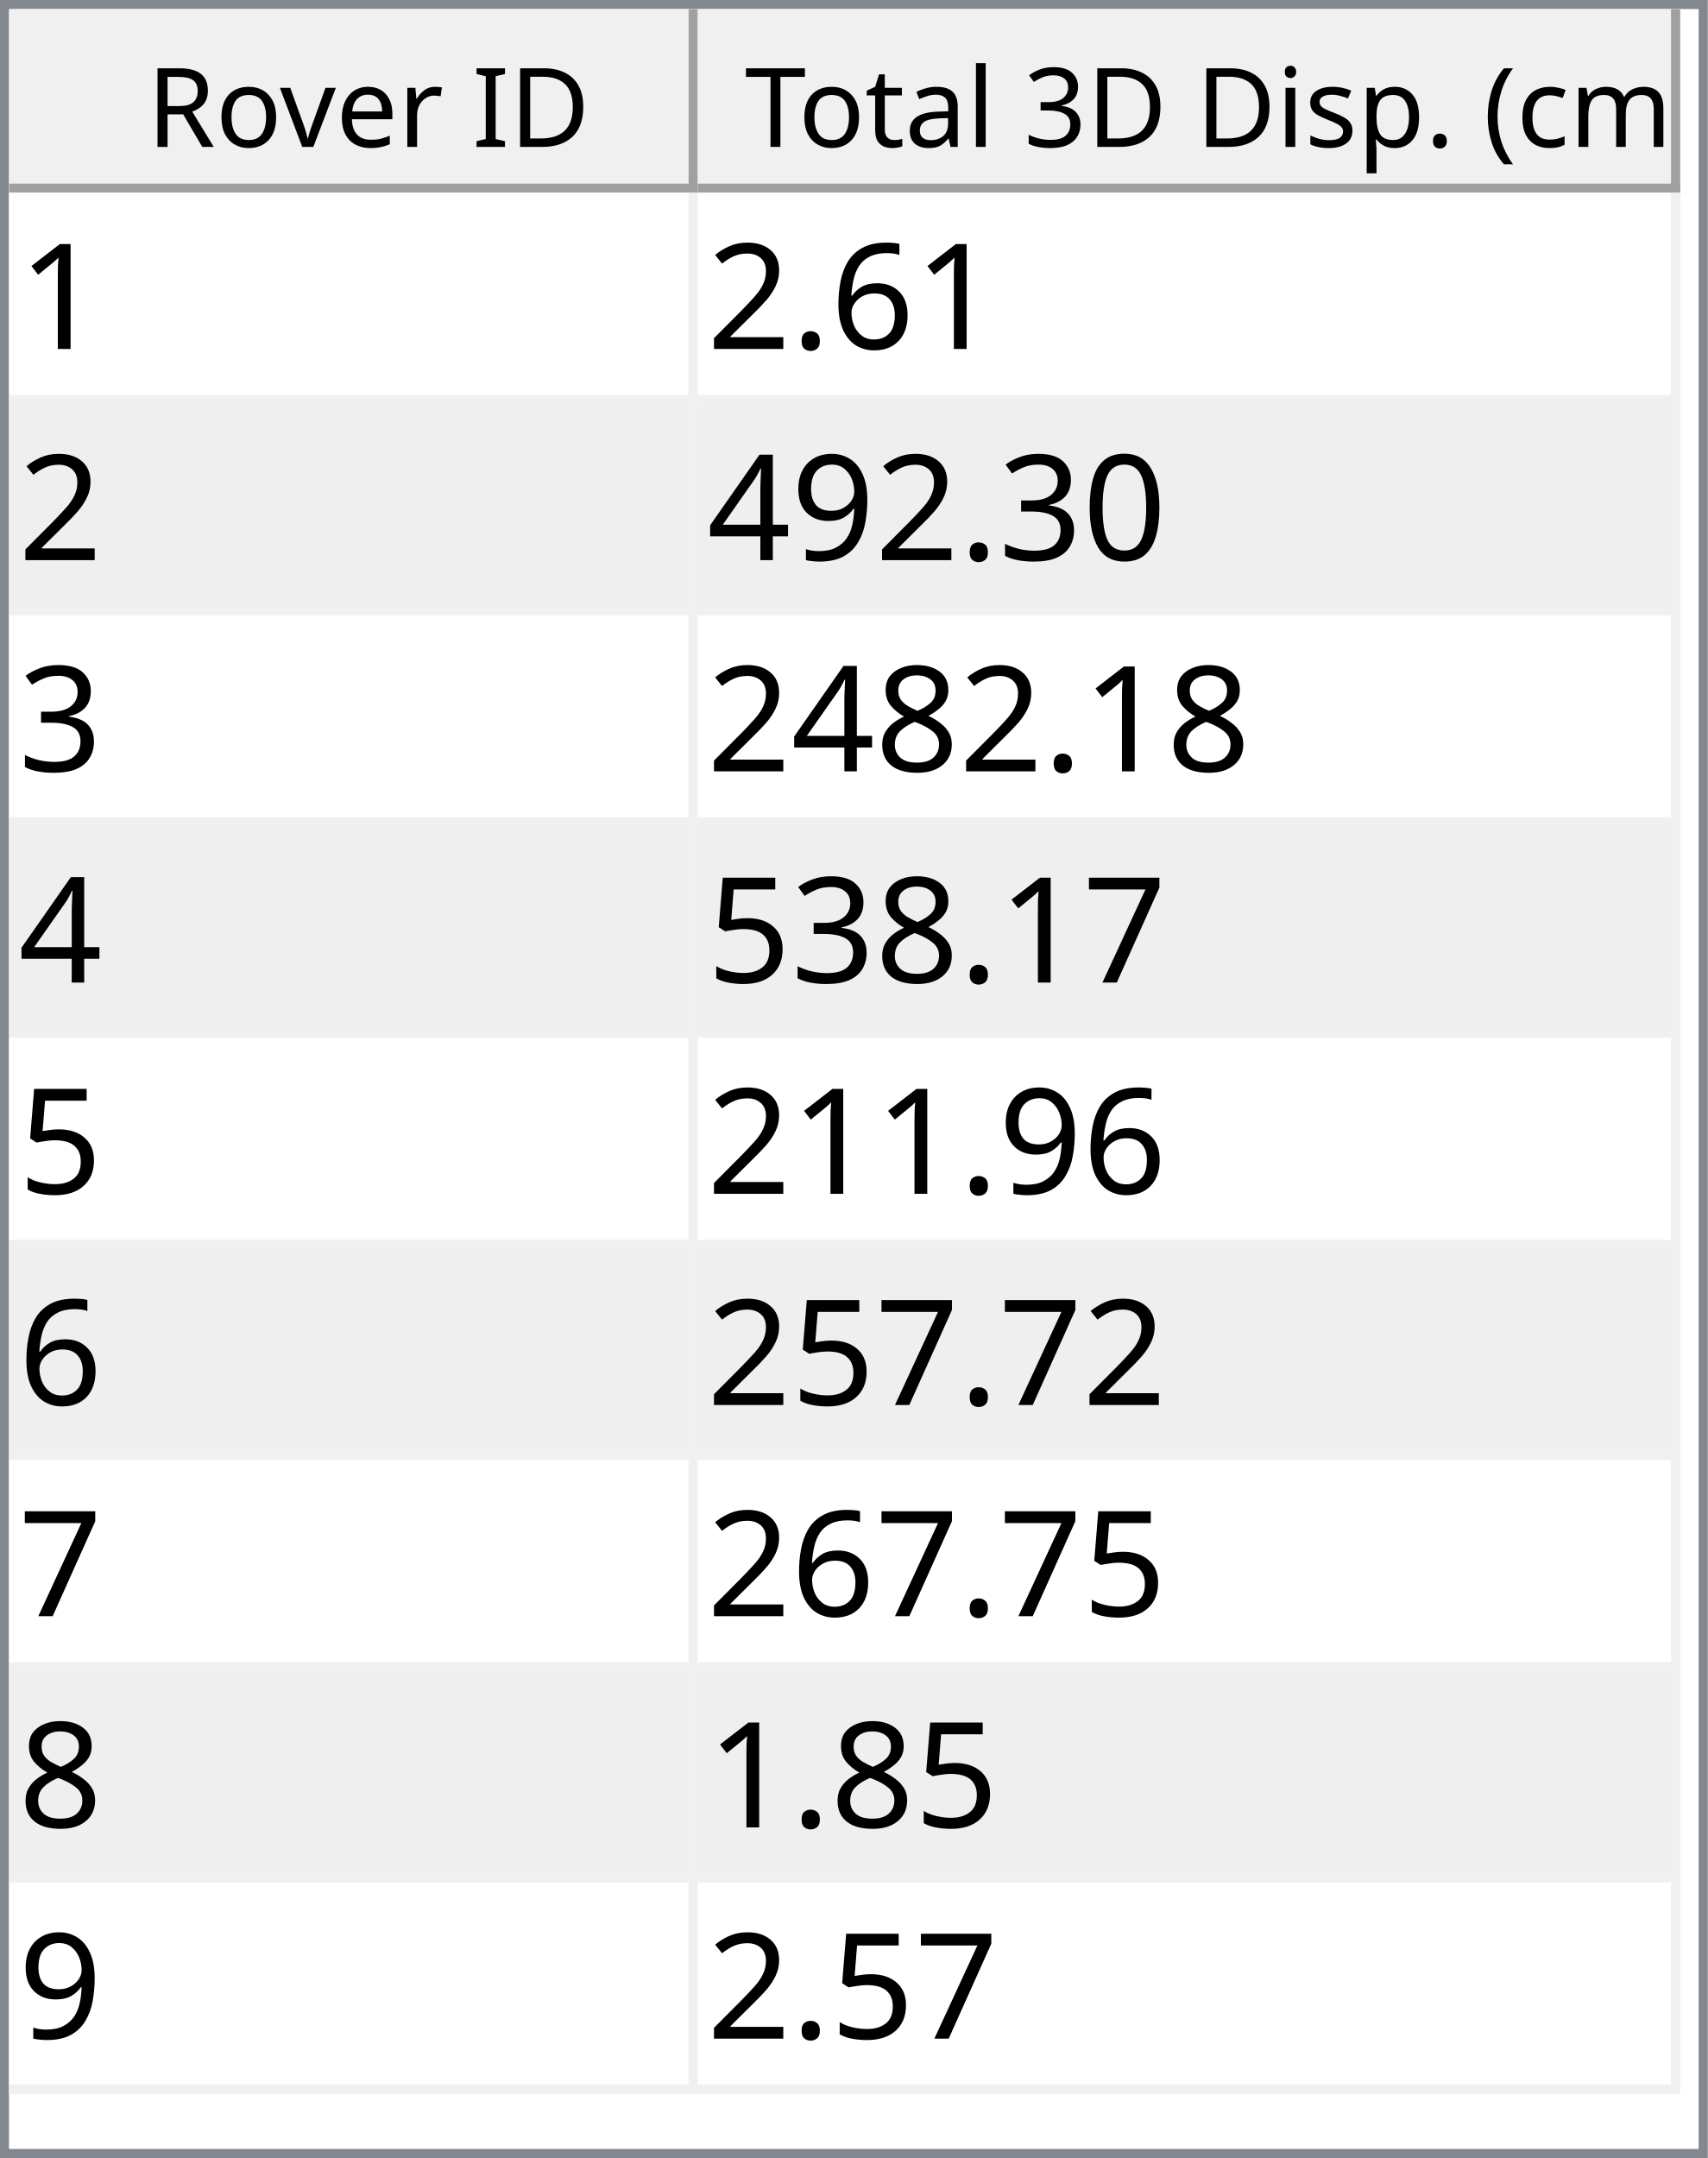
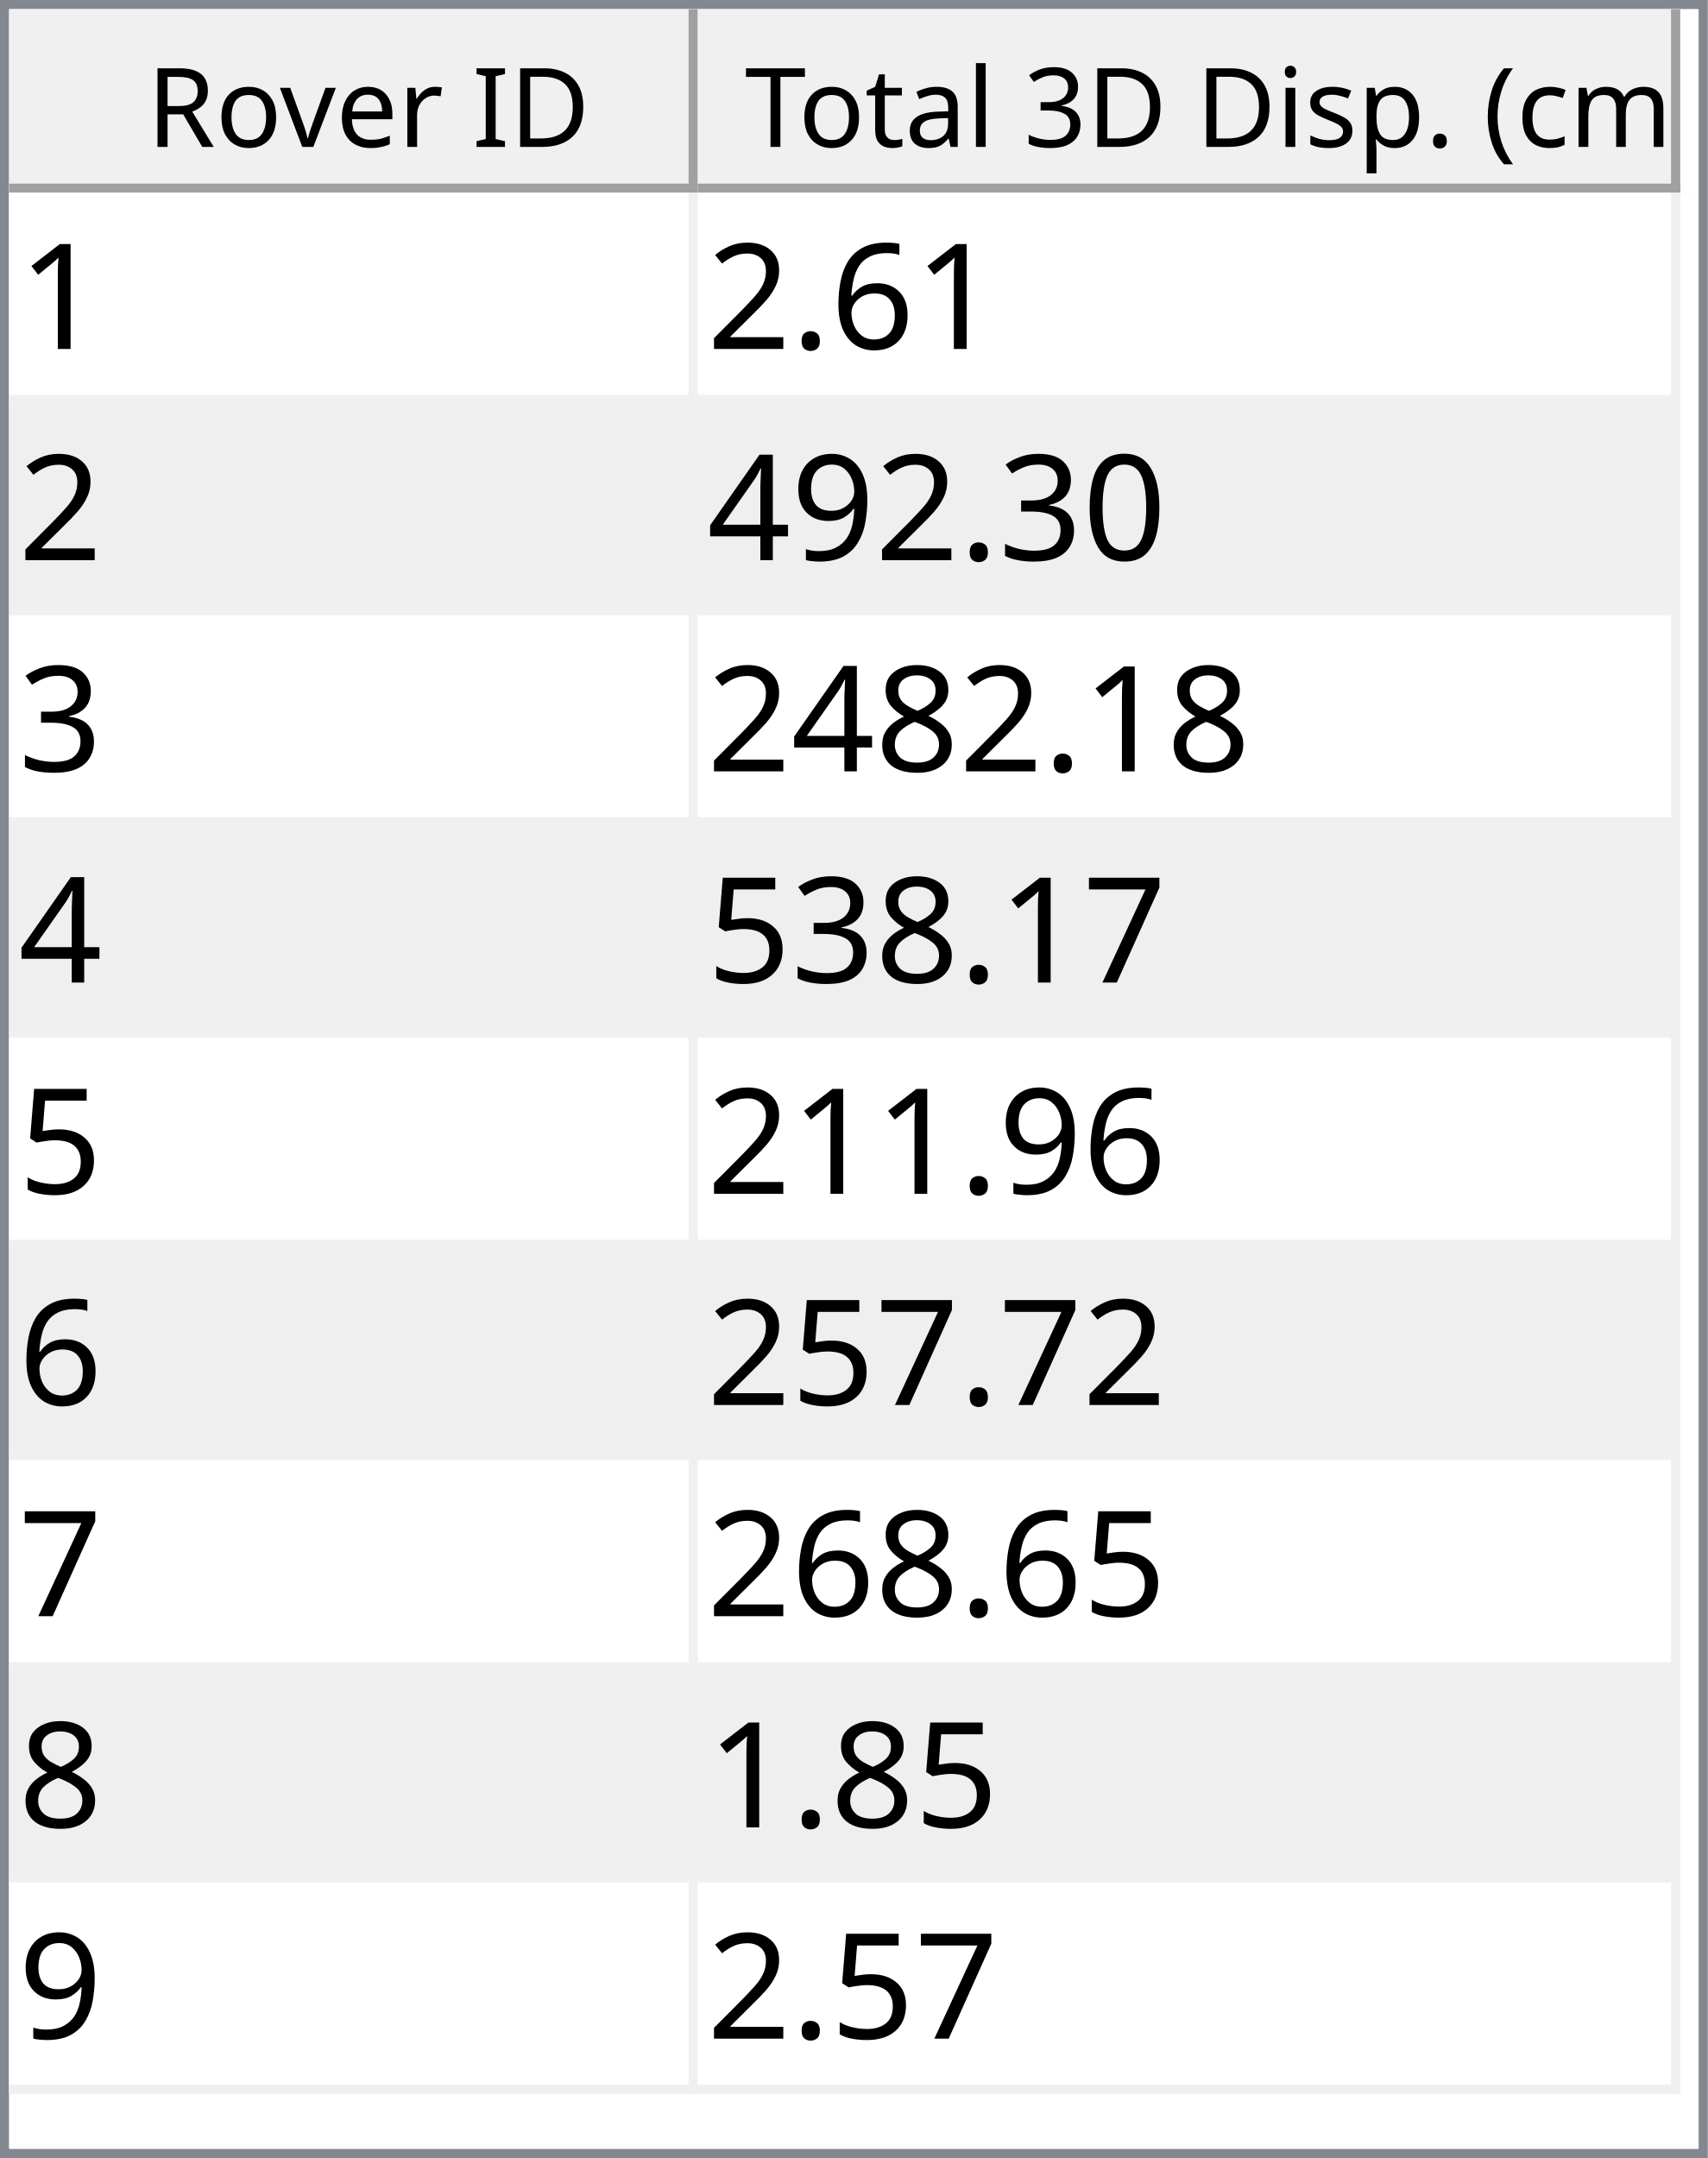
<svg xmlns="http://www.w3.org/2000/svg" style="fill-opacity:1; color-rendering:auto; color-interpolation:auto; text-rendering:auto; stroke:black; stroke-linecap:square; stroke-miterlimit:10; shape-rendering:auto; stroke-opacity:1; fill:black; stroke-dasharray:none; font-weight:normal; stroke-width:1; font-family:'Dialog'; font-style:normal; stroke-linejoin:miter; font-size:12px; stroke-dashoffset:0; image-rendering:auto;" width="186" height="235">
  <defs id="genericDefs" />
  <g>
    <defs id="defs1">
      <clipPath clipPathUnits="userSpaceOnUse" id="clipPath1">
        <path d="M0 0 L186 0 L186 235 L0 235 L0 0 Z" />
      </clipPath>
      <clipPath clipPathUnits="userSpaceOnUse" id="clipPath2">
        <path d="M0 0 L0 235 L186 235 L186 0 Z" />
      </clipPath>
      <clipPath clipPathUnits="userSpaceOnUse" id="clipPath3">
        <path d="M0 0 L0 20 L184 20 L184 0 Z" />
      </clipPath>
      <clipPath clipPathUnits="userSpaceOnUse" id="clipPath4">
        <path d="M0 0 L0 20 L75 20 L75 0 Z" />
      </clipPath>
      <clipPath clipPathUnits="userSpaceOnUse" id="clipPath5">
        <path d="M1 1 L1 19 L74 19 L74 1 Z" />
      </clipPath>
      <clipPath clipPathUnits="userSpaceOnUse" id="clipPath6">
        <path d="M0 0 L0 18 L73 18 L73 0 Z" />
      </clipPath>
      <clipPath clipPathUnits="userSpaceOnUse" id="clipPath7">
        <path d="M-0.5 -0.5 L-0.5 19.5 L74.5 19.5 L74.5 -0.5 Z" />
      </clipPath>
      <clipPath clipPathUnits="userSpaceOnUse" id="clipPath8">
        <path d="M0 0 L0 20 L107 20 L107 0 Z" />
      </clipPath>
      <clipPath clipPathUnits="userSpaceOnUse" id="clipPath9">
        <path d="M1 1 L1 19 L106 19 L106 1 Z" />
      </clipPath>
      <clipPath clipPathUnits="userSpaceOnUse" id="clipPath10">
        <path d="M0 0 L0 18 L105 18 L105 0 Z" />
      </clipPath>
      <clipPath clipPathUnits="userSpaceOnUse" id="clipPath11">
        <path d="M-0.5 -0.5 L-0.5 19.5 L106.5 19.5 L106.5 -0.5 Z" />
      </clipPath>
      <clipPath clipPathUnits="userSpaceOnUse" id="clipPath12">
        <path d="M0 0 L0 213 L184 213 L184 0 Z" />
      </clipPath>
      <clipPath clipPathUnits="userSpaceOnUse" id="clipPath13">
        <path d="M0 0 L0 207 L182 207 L182 0 Z" />
      </clipPath>
      <clipPath clipPathUnits="userSpaceOnUse" id="clipPath14">
        <path d="M-0.5 -0.5 L-0.5 206.5 L181.5 206.5 L181.5 -0.5 Z" />
      </clipPath>
      <clipPath clipPathUnits="userSpaceOnUse" id="clipPath15">
        <path d="M0 0 L0 22 L74 22 L74 0 Z" />
      </clipPath>
      <clipPath clipPathUnits="userSpaceOnUse" id="clipPath16">
        <path d="M0 0 L0 22 L106 22 L106 0 Z" />
      </clipPath>
      <font horiz-adv-x="64.551" id="font1">
        <font-face ascent="107.91" descent="25.098" units-per-em="100" style="font-style:normal; font-family:Segoe UI; font-weight:normal;" />
        <missing-glyph horiz-adv-x="64.551" d="M8.109 0 L8.109 68.266 L56.453 68.266 L56.453 0 L8.109 0 ZM15.328 7.234 L49.219 7.234 L49.219 61.031 L15.328 61.031 L15.328 7.234 Z" />
        <glyph unicode="D" horiz-adv-x="70.117" d="M9.188 0 L9.188 70.016 L28.516 70.016 Q65.531 70.016 65.531 35.891 Q65.531 19.672 55.25 9.836 Q44.969 0 27.734 0 L9.188 0 ZM17.391 62.594 L17.391 7.422 L27.828 7.422 Q41.609 7.422 49.273 14.797 Q56.938 22.172 56.938 35.688 Q56.938 62.594 28.328 62.594 L17.391 62.594 Z" />
        <glyph unicode="I" horiz-adv-x="26.611" d="M17.391 0 L9.188 0 L9.188 70.016 L17.391 70.016 L17.391 0 Z" />
        <glyph unicode=" " horiz-adv-x="27.393" d="" />
        <glyph unicode="r" horiz-adv-x="34.766" d="M34.188 41.891 Q32.078 43.5 28.125 43.5 Q23 43.5 19.555 38.672 Q16.109 33.844 16.109 25.484 L16.109 0 L8.109 0 L8.109 50 L16.109 50 L16.109 39.703 L16.312 39.703 Q18.016 44.969 21.531 47.922 Q25.047 50.875 29.391 50.875 Q32.516 50.875 34.188 50.203 L34.188 41.891 Z" />
        <glyph unicode="e" horiz-adv-x="52.295" d="M48.297 23 L12.984 23 Q13.188 14.656 17.484 10.109 Q21.781 5.562 29.297 5.562 Q37.75 5.562 44.828 11.141 L44.828 3.609 Q38.234 -1.172 27.391 -1.172 Q16.797 -1.172 10.742 5.641 Q4.688 12.453 4.688 24.812 Q4.688 36.469 11.305 43.82 Q17.922 51.172 27.734 51.172 Q37.547 51.172 42.922 44.828 Q48.297 38.484 48.297 27.203 L48.297 23 ZM40.094 29.781 Q40.047 36.719 36.75 40.578 Q33.453 44.438 27.594 44.438 Q21.922 44.438 17.969 40.383 Q14.016 36.328 13.094 29.781 L40.094 29.781 Z" />
        <glyph unicode="v" horiz-adv-x="47.9" d="M47.406 50 L27.484 0 L19.625 0 L0.688 50 L9.469 50 L22.172 13.672 Q23.578 9.672 23.922 6.688 L24.125 6.688 Q24.609 10.453 25.688 13.484 L38.969 50 L47.406 50 Z" />
        <glyph unicode="o" horiz-adv-x="58.594" d="M29 -1.172 Q17.922 -1.172 11.305 5.836 Q4.688 12.844 4.688 24.422 Q4.688 37.016 11.57 44.094 Q18.453 51.172 30.172 51.172 Q41.359 51.172 47.633 44.289 Q53.906 37.406 53.906 25.203 Q53.906 13.234 47.141 6.031 Q40.375 -1.172 29 -1.172 ZM29.594 44.438 Q21.875 44.438 17.383 39.188 Q12.891 33.938 12.891 24.703 Q12.891 15.828 17.43 10.695 Q21.969 5.562 29.594 5.562 Q37.359 5.562 41.531 10.594 Q45.703 15.625 45.703 24.906 Q45.703 34.281 41.531 39.359 Q37.359 44.438 29.594 44.438 Z" />
        <glyph unicode="R" horiz-adv-x="59.814" d="M59.375 0 L49.609 0 L37.891 19.625 Q36.281 22.359 34.766 24.289 Q33.25 26.219 31.664 27.438 Q30.078 28.656 28.25 29.219 Q26.422 29.781 24.125 29.781 L17.391 29.781 L17.391 0 L9.188 0 L9.188 70.016 L30.078 70.016 Q34.672 70.016 38.555 68.867 Q42.438 67.719 45.289 65.375 Q48.141 63.031 49.758 59.547 Q51.375 56.062 51.375 51.375 Q51.375 47.703 50.273 44.656 Q49.172 41.609 47.148 39.211 Q45.125 36.812 42.266 35.133 Q39.406 33.453 35.844 32.516 L35.844 32.328 Q37.594 31.547 38.891 30.547 Q40.188 29.547 41.359 28.18 Q42.531 26.812 43.68 25.078 Q44.828 23.344 46.234 21.047 L59.375 0 ZM17.391 62.594 L17.391 37.203 L28.516 37.203 Q31.594 37.203 34.203 38.133 Q36.812 39.062 38.719 40.797 Q40.625 42.531 41.703 45.047 Q42.781 47.562 42.781 50.688 Q42.781 56.297 39.141 59.445 Q35.5 62.594 28.609 62.594 L17.391 62.594 Z" />
        <glyph unicode=")" horiz-adv-x="30.176" d="M8.297 -15.922 L1.172 -15.922 Q16.406 2.344 16.406 26.812 Q16.406 51.469 1.078 70.016 L8.297 70.016 Q23.531 52.156 23.531 26.703 Q23.531 1.375 8.297 -15.922 Z" />
        <glyph unicode="m" horiz-adv-x="86.133" d="M79.109 0 L71.094 0 L71.094 28.719 Q71.094 37.016 68.531 40.727 Q65.969 44.438 59.906 44.438 Q54.781 44.438 51.195 39.75 Q47.609 35.062 47.609 28.516 L47.609 0 L39.594 0 L39.594 29.688 Q39.594 44.438 28.219 44.438 Q22.953 44.438 19.531 40.016 Q16.109 35.594 16.109 28.516 L16.109 0 L8.109 0 L8.109 50 L16.109 50 L16.109 42.094 L16.312 42.094 Q21.625 51.172 31.844 51.172 Q36.969 51.172 40.773 48.312 Q44.578 45.453 46 40.828 Q51.562 51.172 62.594 51.172 Q79.109 51.172 79.109 30.812 L79.109 0 Z" />
        <glyph unicode="c" horiz-adv-x="46.191" d="M42.188 2.297 Q36.422 -1.172 28.516 -1.172 Q17.828 -1.172 11.258 5.789 Q4.688 12.75 4.688 23.828 Q4.688 36.188 11.766 43.68 Q18.844 51.172 30.672 51.172 Q37.25 51.172 42.281 48.734 L42.281 40.531 Q36.719 44.438 30.375 44.438 Q22.703 44.438 17.797 38.945 Q12.891 33.453 12.891 24.516 Q12.891 15.719 17.508 10.641 Q22.125 5.562 29.891 5.562 Q36.422 5.562 42.188 9.906 L42.188 2.297 Z" />
        <glyph unicode="(" horiz-adv-x="30.176" d="M29.109 -15.922 L21.969 -15.922 Q6.844 1.375 6.844 26.703 Q6.844 52.156 21.969 70.016 L29.203 70.016 Q13.875 51.469 13.875 26.812 Q13.875 2.344 29.109 -15.922 Z" />
        <glyph unicode="." horiz-adv-x="21.68" d="M10.891 -1.078 Q8.641 -1.078 7.055 0.539 Q5.469 2.156 5.469 4.391 Q5.469 6.641 7.055 8.273 Q8.641 9.906 10.891 9.906 Q13.188 9.906 14.797 8.273 Q16.406 6.641 16.406 4.391 Q16.406 2.156 14.797 0.539 Q13.188 -1.078 10.891 -1.078 Z" />
        <glyph unicode="p" horiz-adv-x="58.789" d="M16.312 7.234 L16.109 7.234 L16.109 -23 L8.109 -23 L8.109 50 L16.109 50 L16.109 41.219 L16.312 41.219 Q22.219 51.172 33.594 51.172 Q43.266 51.172 48.688 44.461 Q54.109 37.75 54.109 26.469 Q54.109 13.922 48 6.375 Q41.891 -1.172 31.297 -1.172 Q21.578 -1.172 16.312 7.234 ZM16.109 27.391 L16.109 20.406 Q16.109 14.203 20.141 9.883 Q24.172 5.562 30.375 5.562 Q37.641 5.562 41.773 11.133 Q45.906 16.703 45.906 26.609 Q45.906 34.969 42.047 39.703 Q38.188 44.438 31.594 44.438 Q24.609 44.438 20.359 39.578 Q16.109 34.719 16.109 27.391 Z" />
        <glyph unicode="s" horiz-adv-x="42.432" d="M5.078 1.812 L5.078 10.406 Q11.625 5.562 19.484 5.562 Q30.031 5.562 30.031 12.594 Q30.031 14.594 29.125 15.992 Q28.219 17.391 26.68 18.461 Q25.141 19.531 23.07 20.383 Q21 21.234 18.609 22.172 Q15.281 23.484 12.766 24.828 Q10.25 26.172 8.57 27.859 Q6.891 29.547 6.031 31.695 Q5.172 33.844 5.172 36.719 Q5.172 40.234 6.789 42.945 Q8.406 45.656 11.086 47.484 Q13.766 49.312 17.211 50.242 Q20.656 51.172 24.312 51.172 Q30.812 51.172 35.938 48.922 L35.938 40.828 Q30.422 44.438 23.25 44.438 Q21 44.438 19.195 43.922 Q17.391 43.406 16.094 42.477 Q14.797 41.547 14.086 40.258 Q13.375 38.969 13.375 37.406 Q13.375 35.453 14.086 34.133 Q14.797 32.812 16.164 31.789 Q17.531 30.766 19.484 29.938 Q21.438 29.109 23.922 28.125 Q27.25 26.859 29.883 25.516 Q32.516 24.172 34.375 22.484 Q36.234 20.797 37.234 18.602 Q38.234 16.406 38.234 13.375 Q38.234 9.672 36.602 6.938 Q34.969 4.203 32.234 2.398 Q29.5 0.594 25.93 -0.289 Q22.359 -1.172 18.453 -1.172 Q10.75 -1.172 5.078 1.812 Z" />
        <glyph unicode="i" horiz-adv-x="24.219" d="M12.203 62.703 Q10.062 62.703 8.547 64.164 Q7.031 65.625 7.031 67.875 Q7.031 70.125 8.547 71.609 Q10.062 73.094 12.203 73.094 Q14.406 73.094 15.945 71.609 Q17.484 70.125 17.484 67.875 Q17.484 65.719 15.945 64.211 Q14.406 62.703 12.203 62.703 ZM16.109 0 L8.109 0 L8.109 50 L16.109 50 L16.109 0 Z" />
        <glyph unicode="3" horiz-adv-x="53.906" d="M46.531 19.828 Q46.531 15.094 44.75 11.211 Q42.969 7.328 39.719 4.57 Q36.469 1.812 31.93 0.297 Q27.391 -1.219 21.922 -1.219 Q11.922 -1.219 6 2.594 L6 11.188 Q13.094 5.609 22.219 5.609 Q25.875 5.609 28.828 6.539 Q31.781 7.469 33.906 9.227 Q36.031 10.984 37.18 13.477 Q38.328 15.969 38.328 19.094 Q38.328 32.812 18.797 32.812 L12.984 32.812 L12.984 39.594 L18.5 39.594 Q35.797 39.594 35.797 52.484 Q35.797 64.406 22.609 64.406 Q15.188 64.406 8.688 59.422 L8.688 67.188 Q15.375 71.188 24.609 71.188 Q29 71.188 32.57 69.969 Q36.141 68.75 38.68 66.555 Q41.219 64.359 42.609 61.281 Q44 58.203 44 54.5 Q44 40.672 30.031 36.719 L30.031 36.531 Q33.594 36.141 36.625 34.797 Q39.656 33.453 41.852 31.305 Q44.047 29.156 45.289 26.25 Q46.531 23.344 46.531 19.828 Z" />
        <glyph unicode="l" horiz-adv-x="24.219" d="M16.109 0 L8.109 0 L8.109 74.031 L16.109 74.031 L16.109 0 Z" />
        <glyph unicode="a" horiz-adv-x="50.879" d="M43.891 0 L35.891 0 L35.891 7.812 L35.688 7.812 Q30.469 -1.172 20.312 -1.172 Q12.844 -1.172 8.617 2.781 Q4.391 6.734 4.391 13.281 Q4.391 27.297 20.906 29.594 L35.891 31.688 Q35.891 44.438 25.594 44.438 Q16.547 44.438 9.281 38.281 L9.281 46.484 Q16.656 51.172 26.266 51.172 Q43.891 51.172 43.891 32.516 L43.891 0 ZM35.891 25.297 L23.828 23.641 Q18.266 22.859 15.43 20.875 Q12.594 18.891 12.594 13.875 Q12.594 10.203 15.211 7.883 Q17.828 5.562 22.172 5.562 Q28.125 5.562 32.008 9.742 Q35.891 13.922 35.891 20.312 L35.891 25.297 Z" />
        <glyph unicode="t" horiz-adv-x="33.887" d="M31.297 0.484 Q28.469 -1.078 23.828 -1.078 Q10.688 -1.078 10.688 13.578 L10.688 43.172 L2.094 43.172 L2.094 50 L10.688 50 L10.688 62.203 L18.703 64.797 L18.703 50 L31.297 50 L31.297 43.172 L18.703 43.172 L18.703 14.984 Q18.703 9.969 20.414 7.82 Q22.125 5.672 26.078 5.672 Q29.109 5.672 31.297 7.328 L31.297 0.484 Z" />
        <glyph unicode="T" horiz-adv-x="52.393" d="M50.594 62.594 L30.375 62.594 L30.375 0 L22.172 0 L22.172 62.594 L2 62.594 L2 70.016 L50.594 70.016 L50.594 62.594 Z" />
      </font>
      <font horiz-adv-x="75.0" id="font2">
        <font-face ascent="100.537" descent="21.973" units-per-em="100" style="font-style:normal; font-family:sans-serif; font-weight:normal;" />
        <missing-glyph horiz-adv-x="75.0" d="M12.5 0 L12.5 62.5 L62.5 62.5 L62.5 0 L12.5 0 ZM14.062 1.562 L60.938 1.562 L60.938 60.938 L14.062 60.938 L14.062 1.562 Z" />
        <glyph unicode="1" horiz-adv-x="55.615" d="M37.25 0 L28.469 0 L28.469 56 Q25.297 52.984 20.141 49.953 Q14.984 46.922 10.891 45.406 L10.891 53.906 Q18.266 57.375 23.781 62.305 Q29.297 67.234 31.594 71.875 L37.25 71.875 L37.25 0 Z" />
        <glyph unicode="6" horiz-adv-x="55.615" d="M49.75 54.047 L41.016 53.375 Q39.844 58.547 37.703 60.891 Q34.125 64.656 28.906 64.656 Q24.703 64.656 21.531 62.312 Q17.391 59.281 14.992 53.469 Q12.594 47.656 12.5 36.922 Q15.672 41.75 20.266 44.094 Q24.859 46.438 29.891 46.438 Q38.672 46.438 44.852 39.969 Q51.031 33.5 51.031 23.25 Q51.031 16.5 48.125 10.719 Q45.219 4.938 40.141 1.859 Q35.062 -1.219 28.609 -1.219 Q17.625 -1.219 10.695 6.859 Q3.766 14.938 3.766 33.5 Q3.766 54.25 11.422 63.672 Q18.109 71.875 29.438 71.875 Q37.891 71.875 43.289 67.141 Q48.688 62.406 49.75 54.047 ZM13.875 23.188 Q13.875 18.656 15.797 14.508 Q17.719 10.359 21.188 8.18 Q24.656 6 28.469 6 Q34.031 6 38.039 10.492 Q42.047 14.984 42.047 22.703 Q42.047 30.125 38.086 34.398 Q34.125 38.672 28.125 38.672 Q22.172 38.672 18.023 34.398 Q13.875 30.125 13.875 23.188 Z" />
        <glyph unicode="." horiz-adv-x="27.783" d="M9.078 0 L9.078 10.016 L19.094 10.016 L19.094 0 L9.078 0 Z" />
        <glyph unicode="2" horiz-adv-x="55.615" d="M50.344 8.453 L50.344 0 L3.031 0 Q2.938 3.172 4.047 6.109 Q5.859 10.938 9.836 15.625 Q13.812 20.312 21.344 26.469 Q33.016 36.031 37.117 41.625 Q41.219 47.219 41.219 52.203 Q41.219 57.422 37.477 61.008 Q33.734 64.594 27.734 64.594 Q21.391 64.594 17.578 60.789 Q13.766 56.984 13.719 50.25 L4.688 51.172 Q5.609 61.281 11.664 66.578 Q17.719 71.875 27.938 71.875 Q38.234 71.875 44.242 66.164 Q50.25 60.453 50.25 52 Q50.25 47.703 48.492 43.555 Q46.734 39.406 42.656 34.812 Q38.578 30.219 29.109 22.219 Q21.188 15.578 18.945 13.211 Q16.703 10.844 15.234 8.453 L50.344 8.453 Z" />
        <glyph unicode="0" horiz-adv-x="55.615" d="M4.156 35.297 Q4.156 48 6.766 55.742 Q9.375 63.484 14.523 67.68 Q19.672 71.875 27.484 71.875 Q33.25 71.875 37.594 69.555 Q41.938 67.234 44.773 62.867 Q47.609 58.5 49.219 52.227 Q50.828 45.953 50.828 35.297 Q50.828 22.703 48.242 14.969 Q45.656 7.234 40.508 3.008 Q35.359 -1.219 27.484 -1.219 Q17.141 -1.219 11.234 6.203 Q4.156 15.141 4.156 35.297 ZM13.188 35.297 Q13.188 17.672 17.312 11.836 Q21.438 6 27.484 6 Q33.547 6 37.672 11.859 Q41.797 17.719 41.797 35.297 Q41.797 52.984 37.672 58.789 Q33.547 64.594 27.391 64.594 Q21.344 64.594 17.719 59.469 Q13.188 52.938 13.188 35.297 Z" />
        <glyph unicode="3" horiz-adv-x="55.615" d="M4.203 18.891 L12.984 20.062 Q14.5 12.594 18.141 9.297 Q21.781 6 27 6 Q33.203 6 37.477 10.297 Q41.75 14.594 41.75 20.953 Q41.75 27 37.797 30.93 Q33.844 34.859 27.734 34.859 Q25.25 34.859 21.531 33.891 L22.516 41.609 Q23.391 41.5 23.922 41.5 Q29.547 41.5 34.039 44.43 Q38.531 47.359 38.531 53.469 Q38.531 58.297 35.258 61.477 Q31.984 64.656 26.812 64.656 Q21.688 64.656 18.266 61.43 Q14.844 58.203 13.875 51.766 L5.078 53.328 Q6.688 62.156 12.398 67.016 Q18.109 71.875 26.609 71.875 Q32.469 71.875 37.398 69.359 Q42.328 66.844 44.945 62.5 Q47.562 58.156 47.562 53.266 Q47.562 48.641 45.07 44.828 Q42.578 41.016 37.703 38.766 Q44.047 37.312 47.562 32.695 Q51.078 28.078 51.078 21.141 Q51.078 11.766 44.242 5.25 Q37.406 -1.266 26.953 -1.266 Q17.531 -1.266 11.305 4.352 Q5.078 9.969 4.203 18.891 Z" />
        <glyph unicode="9" horiz-adv-x="55.615" d="M5.469 16.547 L13.922 17.328 Q14.984 11.375 18.016 8.688 Q21.047 6 25.781 6 Q29.828 6 32.883 7.859 Q35.938 9.719 37.891 12.82 Q39.844 15.922 41.164 21.195 Q42.484 26.469 42.484 31.938 Q42.484 32.516 42.438 33.688 Q39.797 29.5 35.234 26.883 Q30.672 24.266 25.344 24.266 Q16.453 24.266 10.305 30.711 Q4.156 37.156 4.156 47.703 Q4.156 58.594 10.578 65.234 Q17 71.875 26.656 71.875 Q33.641 71.875 39.43 68.117 Q45.219 64.359 48.219 57.398 Q51.219 50.438 51.219 37.25 Q51.219 23.531 48.242 15.406 Q45.266 7.281 39.383 3.031 Q33.5 -1.219 25.594 -1.219 Q17.188 -1.219 11.867 3.445 Q6.547 8.109 5.469 16.547 ZM41.453 48.141 Q41.453 55.719 37.43 60.156 Q33.406 64.594 27.734 64.594 Q21.875 64.594 17.531 59.812 Q13.188 55.031 13.188 47.406 Q13.188 40.578 17.312 36.305 Q21.438 32.031 27.484 32.031 Q33.594 32.031 37.523 36.305 Q41.453 40.578 41.453 48.141 Z" />
        <glyph unicode="4" horiz-adv-x="55.615" d="M32.328 0 L32.328 17.141 L1.266 17.141 L1.266 25.203 L33.938 71.578 L41.109 71.578 L41.109 25.203 L50.781 25.203 L50.781 17.141 L41.109 17.141 L41.109 0 L32.328 0 ZM32.328 25.203 L32.328 57.469 L9.906 25.203 L32.328 25.203 Z" />
        <glyph unicode="8" horiz-adv-x="55.615" d="M17.672 38.812 Q12.203 40.828 9.57 44.539 Q6.938 48.25 6.938 53.422 Q6.938 61.234 12.555 66.555 Q18.172 71.875 27.484 71.875 Q36.859 71.875 42.578 66.43 Q48.297 60.984 48.297 53.172 Q48.297 48.188 45.68 44.508 Q43.062 40.828 37.75 38.812 Q44.344 36.672 47.781 31.883 Q51.219 27.094 51.219 20.453 Q51.219 11.281 44.727 5.031 Q38.234 -1.219 27.641 -1.219 Q17.047 -1.219 10.547 5.055 Q4.047 11.328 4.047 20.703 Q4.047 27.688 7.594 32.398 Q11.141 37.109 17.672 38.812 ZM15.922 53.719 Q15.922 48.641 19.195 45.414 Q22.469 42.188 27.688 42.188 Q32.766 42.188 36.016 45.383 Q39.266 48.578 39.266 53.219 Q39.266 58.062 35.914 61.359 Q32.562 64.656 27.594 64.656 Q22.562 64.656 19.242 61.43 Q15.922 58.203 15.922 53.719 ZM13.094 20.656 Q13.094 16.891 14.875 13.375 Q16.656 9.859 20.172 7.93 Q23.688 6 27.734 6 Q34.031 6 38.133 10.055 Q42.234 14.109 42.234 20.359 Q42.234 26.703 38.016 30.859 Q33.797 35.016 27.438 35.016 Q21.234 35.016 17.164 30.914 Q13.094 26.812 13.094 20.656 Z" />
        <glyph unicode="7" horiz-adv-x="55.615" d="M4.734 62.203 L4.734 70.656 L51.078 70.656 L51.078 63.812 Q44.234 56.547 37.523 44.484 Q30.812 32.422 27.156 19.672 Q24.516 10.688 23.781 0 L14.75 0 Q14.891 8.453 18.062 20.414 Q21.234 32.375 27.172 43.484 Q33.109 54.594 39.797 62.203 L4.734 62.203 Z" />
        <glyph unicode="5" horiz-adv-x="55.615" d="M4.156 18.75 L13.375 19.531 Q14.406 12.797 18.141 9.398 Q21.875 6 27.156 6 Q33.5 6 37.891 10.789 Q42.281 15.578 42.281 23.484 Q42.281 31 38.062 35.352 Q33.844 39.703 27 39.703 Q22.75 39.703 19.336 37.773 Q15.922 35.844 13.969 32.766 L5.719 33.844 L12.641 70.609 L48.25 70.609 L48.25 62.203 L19.672 62.203 L15.828 42.969 Q22.266 47.469 29.344 47.469 Q38.719 47.469 45.164 40.969 Q51.609 34.469 51.609 24.266 Q51.609 14.547 45.953 7.469 Q39.062 -1.219 27.156 -1.219 Q17.391 -1.219 11.211 4.25 Q5.031 9.719 4.156 18.75 Z" />
      </font>
    </defs>
    <g style="fill:white; stroke:white;">
      <rect x="0" y="0" width="186" style="clip-path:url(#clipPath1); stroke:none;" height="235" />
    </g>
    <g style="fill:white; text-rendering:optimizeSpeed; color-rendering:optimizeSpeed; image-rendering:optimizeSpeed; shape-rendering:crispEdges; stroke:white; color-interpolation:sRGB;">
      <rect x="0" width="186" height="235" y="0" style="stroke:none;" />
      <path style="stroke:none;" d="M0 235 L186 235 L186 0 L0 0 Z" />
    </g>
    <g style="fill:rgb(240,240,240); font-family:'Segoe UI'; stroke:rgb(240,240,240);">
      <rect x="0" y="0" width="186" style="clip-path:url(#clipPath2); stroke:none;" height="235" />
    </g>
    <g style="fill:rgb(130,135,144); font-family:'Segoe UI'; stroke:rgb(130,135,144);">
      <path d="M0 0 L186 0 L186 235 L0 235 L0 0 ZM1 1 L185 1 L185 234 L1 234 L1 1 Z" style="fill-rule:evenodd; clip-path:url(#clipPath2); stroke:none;" />
    </g>
    <g style="fill:white; font-family:'Segoe UI'; stroke:white;" transform="translate(1,1)">
      <rect x="0" y="0" width="184" style="clip-path:url(#clipPath3); stroke:none;" height="20" />
    </g>
    <g style="fill:rgb(240,240,240); font-family:'Segoe UI'; stroke:rgb(240,240,240);" transform="translate(1,1)">
      <rect x="0" y="0" width="75" style="clip-path:url(#clipPath4); stroke:none;" height="20" />
    </g>
    <g style="font-family:'Segoe UI';" transform="translate(2,2)">
      <text x="14" xml:space="preserve" y="14" style="clip-path:url(#clipPath6); stroke:none;">Rover ID</text>
    </g>
    <g style="fill:rgb(160,160,160); font-family:'Segoe UI'; stroke:rgb(160,160,160); stroke-linejoin:bevel;" transform="translate(1.5,1.5)">
      <line x1="74" x2="74" y1="0" style="fill:none; clip-path:url(#clipPath7);" y2="19" />
    </g>
    <g style="fill:rgb(160,160,160); font-family:'Segoe UI'; stroke:rgb(160,160,160); stroke-linejoin:bevel;" transform="matrix(1,0,0,1,1,1) translate(0.5,0.5)">
      <line x1="0" x2="74" y1="19" style="fill:none; clip-path:url(#clipPath7);" y2="19" />
    </g>
    <g style="fill:rgb(240,240,240); font-family:'Segoe UI'; stroke:rgb(240,240,240);" transform="translate(76,1)">
      <rect x="0" y="0" width="107" style="clip-path:url(#clipPath8); stroke:none;" height="20" />
    </g>
    <g style="font-family:'Segoe UI';" transform="translate(77,2)">
      <text x="1" xml:space="preserve" y="14" style="clip-path:url(#clipPath10); stroke:none;"> Total 3D Disp. (cm)</text>
    </g>
    <g style="fill:rgb(160,160,160); font-family:'Segoe UI'; stroke:rgb(160,160,160); stroke-linejoin:bevel;" transform="translate(76.5,1.5)">
      <line x1="106" x2="106" y1="0" style="fill:none; clip-path:url(#clipPath11);" y2="19" />
    </g>
    <g style="fill:rgb(160,160,160); font-family:'Segoe UI'; stroke:rgb(160,160,160); stroke-linejoin:bevel;" transform="matrix(1,0,0,1,76,1) translate(0.5,0.5)">
      <line x1="0" x2="106" y1="19" style="fill:none; clip-path:url(#clipPath11);" y2="19" />
    </g>
    <g style="fill:white; font-family:'Segoe UI'; stroke:white;" transform="translate(1,21)">
      <rect x="0" y="0" width="184" style="clip-path:url(#clipPath12); stroke:none;" height="213" />
    </g>
    <g style="fill:rgb(240,240,240); font-size:16px; font-family:sans-serif; stroke:rgb(240,240,240);" transform="translate(1,21)">
      <rect x="0" y="0" width="182" style="clip-path:url(#clipPath13); stroke:none;" height="207" />
      <line transform="translate(0.5,0.5)" x1="0" x2="181" y1="22" style="clip-path:url(#clipPath14); fill:none; stroke-linejoin:bevel;" y2="22" />
    </g>
    <g transform="matrix(1,0,0,1,1,21) translate(0.5,0.5)" style="fill:rgb(240,240,240); font-size:16px; font-family:sans-serif; stroke:rgb(240,240,240); stroke-linejoin:bevel;">
      <line x1="0" x2="181" y1="45" style="fill:none; clip-path:url(#clipPath14);" y2="45" />
    </g>
    <g transform="matrix(1,0,0,1,1,21) translate(0.5,0.5)" style="fill:rgb(240,240,240); font-size:16px; font-family:sans-serif; stroke:rgb(240,240,240); stroke-linejoin:bevel;">
      <line x1="0" x2="181" y1="68" style="fill:none; clip-path:url(#clipPath14);" y2="68" />
    </g>
    <g transform="matrix(1,0,0,1,1,21) translate(0.5,0.5)" style="fill:rgb(240,240,240); font-size:16px; font-family:sans-serif; stroke:rgb(240,240,240); stroke-linejoin:bevel;">
      <line x1="0" x2="181" y1="91" style="fill:none; clip-path:url(#clipPath14);" y2="91" />
    </g>
    <g transform="matrix(1,0,0,1,1,21) translate(0.5,0.5)" style="fill:rgb(240,240,240); font-size:16px; font-family:sans-serif; stroke:rgb(240,240,240); stroke-linejoin:bevel;">
      <line x1="0" x2="181" y1="114" style="fill:none; clip-path:url(#clipPath14);" y2="114" />
    </g>
    <g transform="matrix(1,0,0,1,1,21) translate(0.5,0.5)" style="fill:rgb(240,240,240); font-size:16px; font-family:sans-serif; stroke:rgb(240,240,240); stroke-linejoin:bevel;">
      <line x1="0" x2="181" y1="137" style="fill:none; clip-path:url(#clipPath14);" y2="137" />
    </g>
    <g transform="matrix(1,0,0,1,1,21) translate(0.5,0.5)" style="fill:rgb(240,240,240); font-size:16px; font-family:sans-serif; stroke:rgb(240,240,240); stroke-linejoin:bevel;">
      <line x1="0" x2="181" y1="160" style="fill:none; clip-path:url(#clipPath14);" y2="160" />
    </g>
    <g transform="matrix(1,0,0,1,1,21) translate(0.5,0.5)" style="fill:rgb(240,240,240); font-size:16px; font-family:sans-serif; stroke:rgb(240,240,240); stroke-linejoin:bevel;">
      <line x1="0" x2="181" y1="183" style="fill:none; clip-path:url(#clipPath14);" y2="183" />
    </g>
    <g transform="matrix(1,0,0,1,1,21) translate(0.5,0.5)" style="fill:rgb(240,240,240); font-size:16px; font-family:sans-serif; stroke:rgb(240,240,240); stroke-linejoin:bevel;">
      <line x1="0" x2="181" y1="206" style="fill:none; clip-path:url(#clipPath14);" y2="206" />
    </g>
    <g transform="matrix(1,0,0,1,1,21) translate(0.5,0.5)" style="fill:rgb(240,240,240); font-size:16px; font-family:sans-serif; stroke:rgb(240,240,240); stroke-linejoin:bevel;">
      <line x1="74" x2="74" y1="0" style="fill:none; clip-path:url(#clipPath14);" y2="206" />
    </g>
    <g transform="matrix(1,0,0,1,1,21) translate(0.5,0.5)" style="fill:rgb(240,240,240); font-size:16px; font-family:sans-serif; stroke:rgb(240,240,240); stroke-linejoin:bevel;">
      <line x1="181" x2="181" y1="0" style="fill:none; clip-path:url(#clipPath14);" y2="206" />
    </g>
    <g style="fill:white; font-size:16px; font-family:sans-serif; stroke:white;" transform="matrix(1,0,0,1,1,21)">
      <rect x="0" y="0" width="74" style="clip-path:url(#clipPath15); stroke:none;" height="22" />
      <text x="1" y="17" style="fill:black; clip-path:url(#clipPath15); stroke:none;" xml:space="preserve">1</text>
    </g>
    <g style="fill:white; font-size:16px; font-family:sans-serif; stroke:white;" transform="matrix(1,0,0,1,1,21) translate(75,0)">
      <rect x="0" y="0" width="106" style="clip-path:url(#clipPath16); stroke:none;" height="22" />
      <text x="1" y="17" style="fill:black; clip-path:url(#clipPath16); stroke:none;" xml:space="preserve">2.61</text>
    </g>
    <g style="fill:rgb(239,239,239); font-size:16px; font-family:sans-serif; stroke:rgb(239,239,239);" transform="matrix(1,0,0,1,1,21) translate(0,23)">
      <rect x="0" y="0" width="74" style="clip-path:url(#clipPath15); stroke:none;" height="22" />
      <text x="1" y="17" style="fill:black; clip-path:url(#clipPath15); stroke:none;" xml:space="preserve">2</text>
    </g>
    <g style="fill:rgb(239,239,239); font-size:16px; font-family:sans-serif; stroke:rgb(239,239,239);" transform="matrix(1,0,0,1,1,21) translate(75,23)">
      <rect x="0" y="0" width="106" style="clip-path:url(#clipPath16); stroke:none;" height="22" />
      <text x="1" y="17" style="fill:black; clip-path:url(#clipPath16); stroke:none;" xml:space="preserve">492.30</text>
    </g>
    <g style="fill:white; font-size:16px; font-family:sans-serif; stroke:white;" transform="matrix(1,0,0,1,1,21) translate(0,46)">
      <rect x="0" y="0" width="74" style="clip-path:url(#clipPath15); stroke:none;" height="22" />
      <text x="1" y="17" style="fill:black; clip-path:url(#clipPath15); stroke:none;" xml:space="preserve">3</text>
    </g>
    <g style="fill:white; font-size:16px; font-family:sans-serif; stroke:white;" transform="matrix(1,0,0,1,1,21) translate(75,46)">
      <rect x="0" y="0" width="106" style="clip-path:url(#clipPath16); stroke:none;" height="22" />
      <text x="1" y="17" style="fill:black; clip-path:url(#clipPath16); stroke:none;" xml:space="preserve">2482.18</text>
    </g>
    <g style="fill:rgb(239,239,239); font-size:16px; font-family:sans-serif; stroke:rgb(239,239,239);" transform="matrix(1,0,0,1,1,21) translate(0,69)">
      <rect x="0" y="0" width="74" style="clip-path:url(#clipPath15); stroke:none;" height="22" />
      <text x="1" y="17" style="fill:black; clip-path:url(#clipPath15); stroke:none;" xml:space="preserve">4</text>
    </g>
    <g style="fill:rgb(239,239,239); font-size:16px; font-family:sans-serif; stroke:rgb(239,239,239);" transform="matrix(1,0,0,1,1,21) translate(75,69)">
      <rect x="0" y="0" width="106" style="clip-path:url(#clipPath16); stroke:none;" height="22" />
      <text x="1" y="17" style="fill:black; clip-path:url(#clipPath16); stroke:none;" xml:space="preserve">538.17</text>
    </g>
    <g style="fill:white; font-size:16px; font-family:sans-serif; stroke:white;" transform="matrix(1,0,0,1,1,21) translate(0,92)">
      <rect x="0" y="0" width="74" style="clip-path:url(#clipPath15); stroke:none;" height="22" />
      <text x="1" y="17" style="fill:black; clip-path:url(#clipPath15); stroke:none;" xml:space="preserve">5</text>
    </g>
    <g style="fill:white; font-size:16px; font-family:sans-serif; stroke:white;" transform="matrix(1,0,0,1,1,21) translate(75,92)">
      <rect x="0" y="0" width="106" style="clip-path:url(#clipPath16); stroke:none;" height="22" />
      <text x="1" y="17" style="fill:black; clip-path:url(#clipPath16); stroke:none;" xml:space="preserve">211.96</text>
    </g>
    <g style="fill:rgb(239,239,239); font-size:16px; font-family:sans-serif; stroke:rgb(239,239,239);" transform="matrix(1,0,0,1,1,21) translate(0,115)">
      <rect x="0" y="0" width="74" style="clip-path:url(#clipPath15); stroke:none;" height="22" />
      <text x="1" y="17" style="fill:black; clip-path:url(#clipPath15); stroke:none;" xml:space="preserve">6</text>
    </g>
    <g style="fill:rgb(239,239,239); font-size:16px; font-family:sans-serif; stroke:rgb(239,239,239);" transform="matrix(1,0,0,1,1,21) translate(75,115)">
      <rect x="0" y="0" width="106" style="clip-path:url(#clipPath16); stroke:none;" height="22" />
      <text x="1" y="17" style="fill:black; clip-path:url(#clipPath16); stroke:none;" xml:space="preserve">257.72</text>
    </g>
    <g style="fill:white; font-size:16px; font-family:sans-serif; stroke:white;" transform="matrix(1,0,0,1,1,21) translate(0,138)">
      <rect x="0" y="0" width="74" style="clip-path:url(#clipPath15); stroke:none;" height="22" />
      <text x="1" y="17" style="fill:black; clip-path:url(#clipPath15); stroke:none;" xml:space="preserve">7</text>
    </g>
    <g style="fill:white; font-size:16px; font-family:sans-serif; stroke:white;" transform="matrix(1,0,0,1,1,21) translate(75,138)">
      <rect x="0" y="0" width="106" style="clip-path:url(#clipPath16); stroke:none;" height="22" />
-       <text x="1" y="17" style="fill:black; clip-path:url(#clipPath16); stroke:none;" xml:space="preserve">267.75</text>
+       <text x="1" y="17" style="fill:black; clip-path:url(#clipPath16); stroke:none;" xml:space="preserve">268.65</text>
    </g>
    <g style="fill:rgb(239,239,239); font-size:16px; font-family:sans-serif; stroke:rgb(239,239,239);" transform="matrix(1,0,0,1,1,21) translate(0,161)">
      <rect x="0" y="0" width="74" style="clip-path:url(#clipPath15); stroke:none;" height="22" />
      <text x="1" y="17" style="fill:black; clip-path:url(#clipPath15); stroke:none;" xml:space="preserve">8</text>
    </g>
    <g style="fill:rgb(239,239,239); font-size:16px; font-family:sans-serif; stroke:rgb(239,239,239);" transform="matrix(1,0,0,1,1,21) translate(75,161)">
      <rect x="0" y="0" width="106" style="clip-path:url(#clipPath16); stroke:none;" height="22" />
      <text x="1" y="17" style="fill:black; clip-path:url(#clipPath16); stroke:none;" xml:space="preserve">1.85</text>
    </g>
    <g style="fill:white; font-size:16px; font-family:sans-serif; stroke:white;" transform="matrix(1,0,0,1,1,21) translate(0,184)">
      <rect x="0" y="0" width="74" style="clip-path:url(#clipPath15); stroke:none;" height="22" />
      <text x="1" y="17" style="fill:black; clip-path:url(#clipPath15); stroke:none;" xml:space="preserve">9</text>
    </g>
    <g style="fill:white; font-size:16px; font-family:sans-serif; stroke:white;" transform="matrix(1,0,0,1,1,21) translate(75,184)">
      <rect x="0" y="0" width="106" style="clip-path:url(#clipPath16); stroke:none;" height="22" />
      <text x="1" y="17" style="fill:black; clip-path:url(#clipPath16); stroke:none;" xml:space="preserve">2.57</text>
    </g>
  </g>
</svg>
